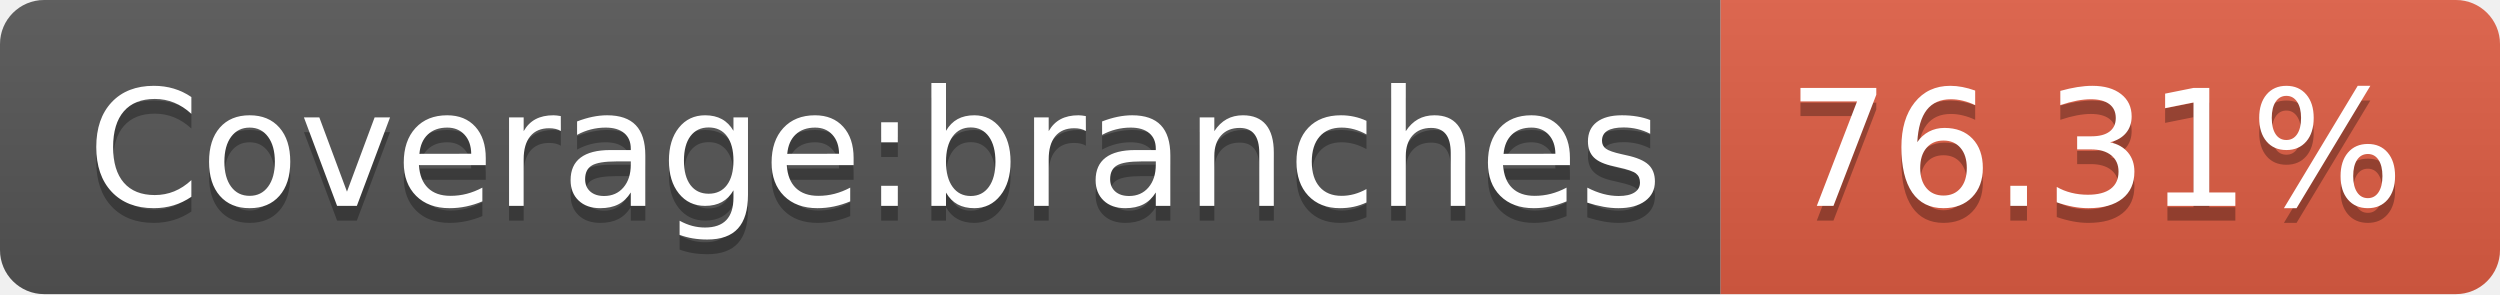
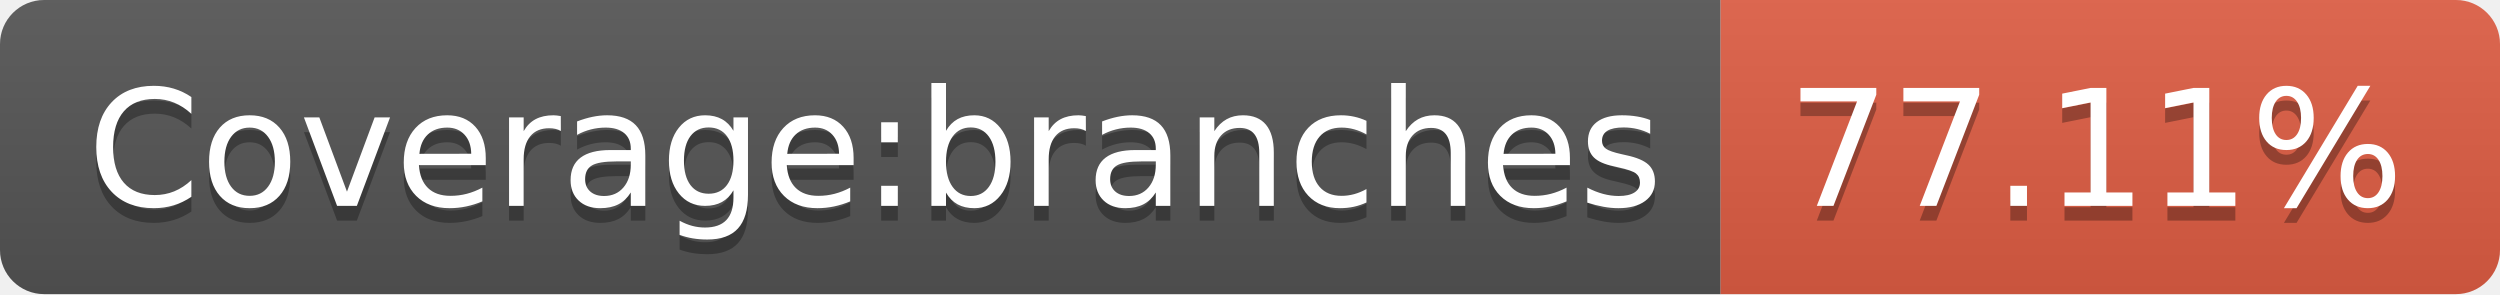
- <svg xmlns="http://www.w3.org/2000/svg" width="170" height="20" role="img" aria-label="Coverage:branches: 76.31%">
+ <svg xmlns="http://www.w3.org/2000/svg" width="170" height="20" role="img" aria-label="Coverage:branches: 77.11%">
  <linearGradient id="s" x2="0" y2="100%">
    <stop offset="0" stop-color="#bbb" stop-opacity=".1" />
    <stop offset="1" stop-opacity=".1" />
  </linearGradient>
  <clipPath id="r">
    <rect width="170" height="20" rx="3" fill="#fff" />
  </clipPath>
  <g clip-path="url(#r)">
    <rect width="117" height="20" fill="#555" />
    <rect x="117" width="53" height="20" fill="#e05d44" />
    <rect width="170" height="20" fill="url(#s)" />
  </g>
  <g fill="#fff" text-anchor="middle" font-family="Verdana,Geneva,DejaVu Sans,sans-serif" text-rendering="geometricPrecision" font-size="110">
    <text aria-hidden="true" x="595" y="150" fill="#010101" fill-opacity=".3" transform="scale(.1)" textLength="1070">Coverage:branches</text>
    <text x="595" y="140" transform="scale(.1)" fill="#fff" textLength="1070">Coverage:branches</text>
-     <text aria-hidden="true" x="1425" y="150" fill="#010101" fill-opacity=".3" transform="scale(.1)" textLength="430">76.31%</text>
-     <text x="1425" y="140" transform="scale(.1)" fill="#fff" textLength="430">76.31%</text>
+     <text aria-hidden="true" x="1425" y="150" fill="#010101" fill-opacity=".3" transform="scale(.1)" textLength="430">77.11%</text>
+     <text x="1425" y="140" transform="scale(.1)" fill="#fff" textLength="430">77.11%</text>
  </g>
</svg>
